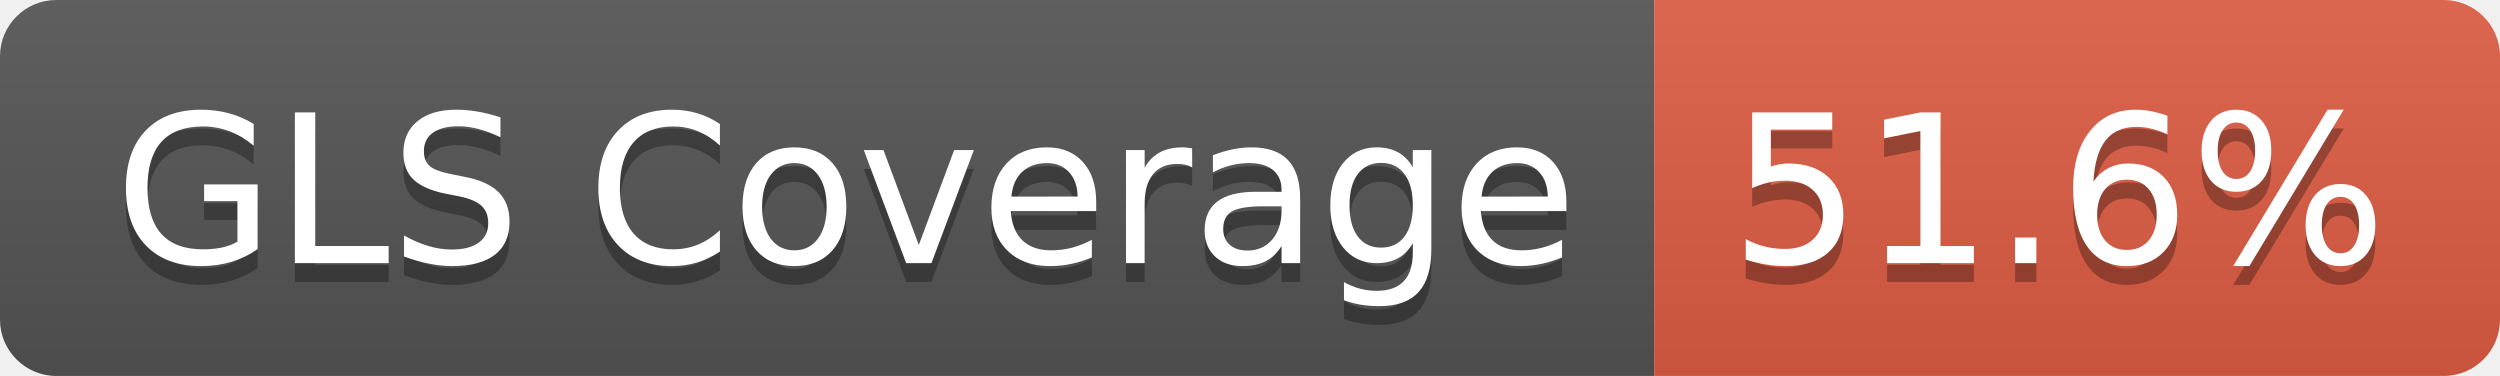
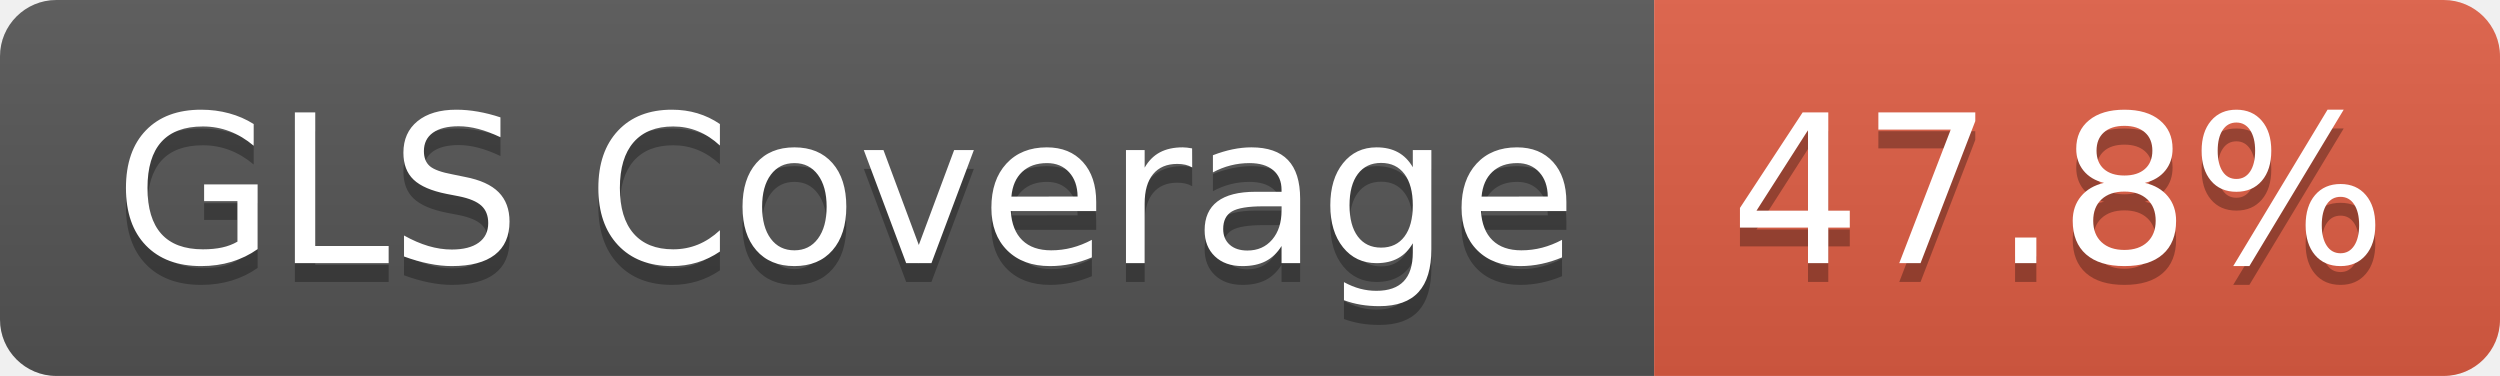
- <svg xmlns="http://www.w3.org/2000/svg" width="133" height="20" role="img" aria-label="GLS Coverage: 51.6%">
+ <svg xmlns="http://www.w3.org/2000/svg" width="133" height="20" role="img" aria-label="GLS Coverage: 47.8%">
  <linearGradient id="s" x2="0" y2="100%">
    <stop offset="0" stop-color="#bbb" stop-opacity=".1" />
    <stop offset="1" stop-opacity=".1" />
  </linearGradient>
  <clipPath id="r">
    <rect width="133" height="20" rx="3" fill="#fff" />
  </clipPath>
  <g clip-path="url(#r)">
    <rect width="88" height="20" fill="#555" />
    <rect x="88" width="45" height="20" fill="#e05d44" />
    <rect width="133" height="20" fill="url(#s)" />
  </g>
  <g fill="#fff" text-anchor="middle" font-family="Verdana,Geneva,DejaVu Sans,sans-serif" text-rendering="geometricPrecision" font-size="110">
    <text aria-hidden="true" x="450" y="150" fill="#010101" fill-opacity=".3" transform="scale(.1)" textLength="778">GLS Coverage</text>
    <text x="450" y="140" transform="scale(.1)" fill="#fff" textLength="778">GLS Coverage</text>
-     <text aria-hidden="true" x="1095" y="150" fill="#010101" fill-opacity=".3" transform="scale(.1)" textLength="350">51.6%</text>
-     <text x="1095" y="140" transform="scale(.1)" fill="#fff" textLength="350">51.6%</text>
+     <text aria-hidden="true" x="1095" y="150" fill="#010101" fill-opacity=".3" transform="scale(.1)" textLength="350">47.8%</text>
+     <text x="1095" y="140" transform="scale(.1)" fill="#fff" textLength="350">47.8%</text>
  </g>
</svg>
